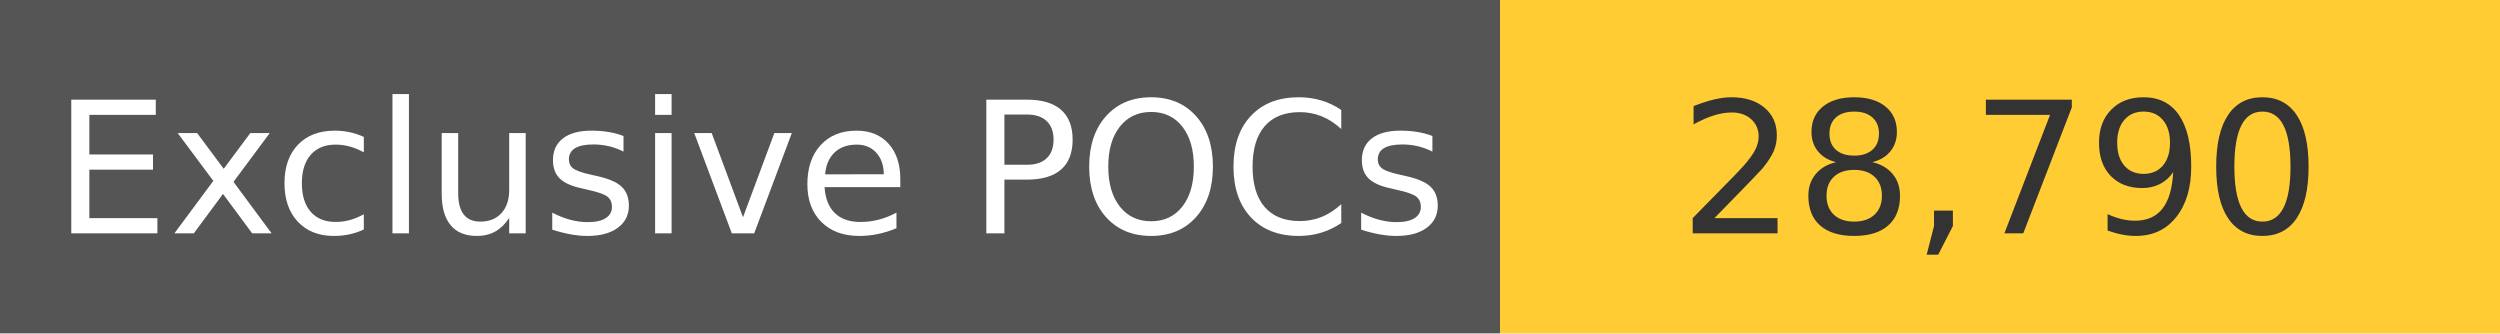
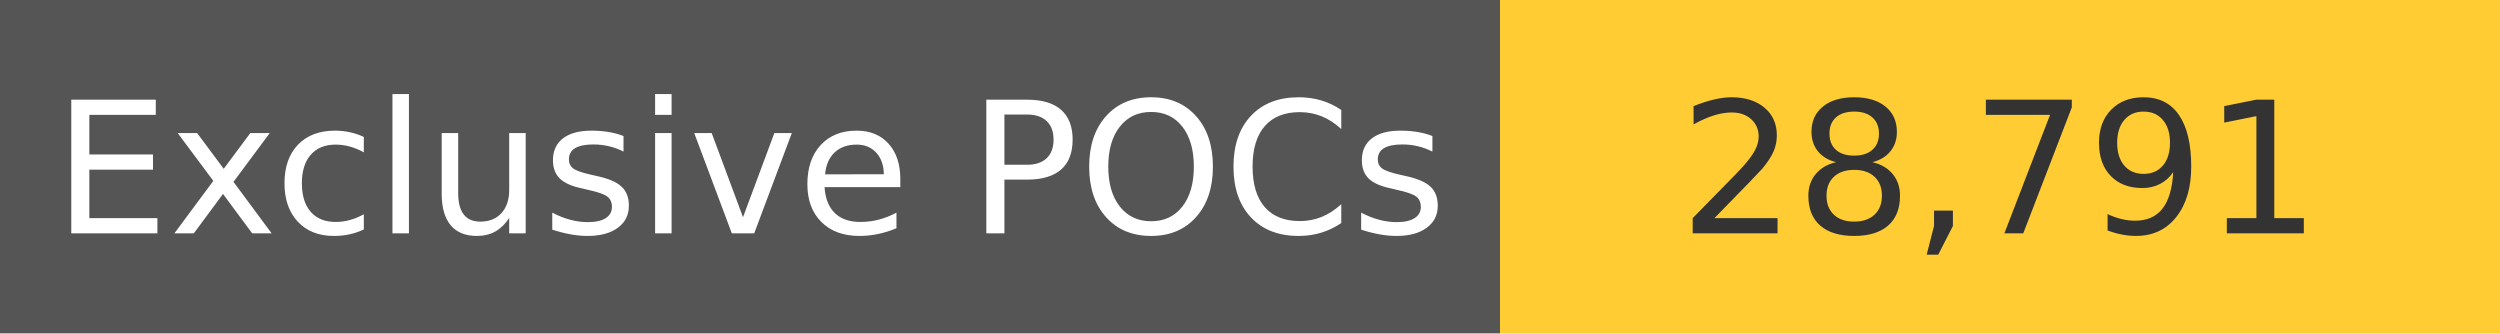
<svg xmlns="http://www.w3.org/2000/svg" width="150" height="20" role="img">
  <linearGradient id="s" x2="0" y2="100%">
    <stop offset="0" stop-color="#bbb" stop-opacity=".1" />
    <stop offset="1" stop-opacity=".1" />
  </linearGradient>
  <g>
    <rect width="90" height="20" fill="#555" />
    <rect x="90" width="267" height="20" fill="#ffcc33" />
  </g>
  <g fill="#fff" text-anchor="middle" font-family="Verdana,Geneva,DejaVu Sans,sans-serif" text-rendering="geometricPrecision" font-size="110">
    <text x="450" y="140" transform="scale(.1)" fill="#fff">
            Exclusive POCs
        </text>
    <text x="1200" y="140" transform="scale(.1)" fill="#333">
-             28,790
+             28,791
        </text>
  </g>
</svg>
